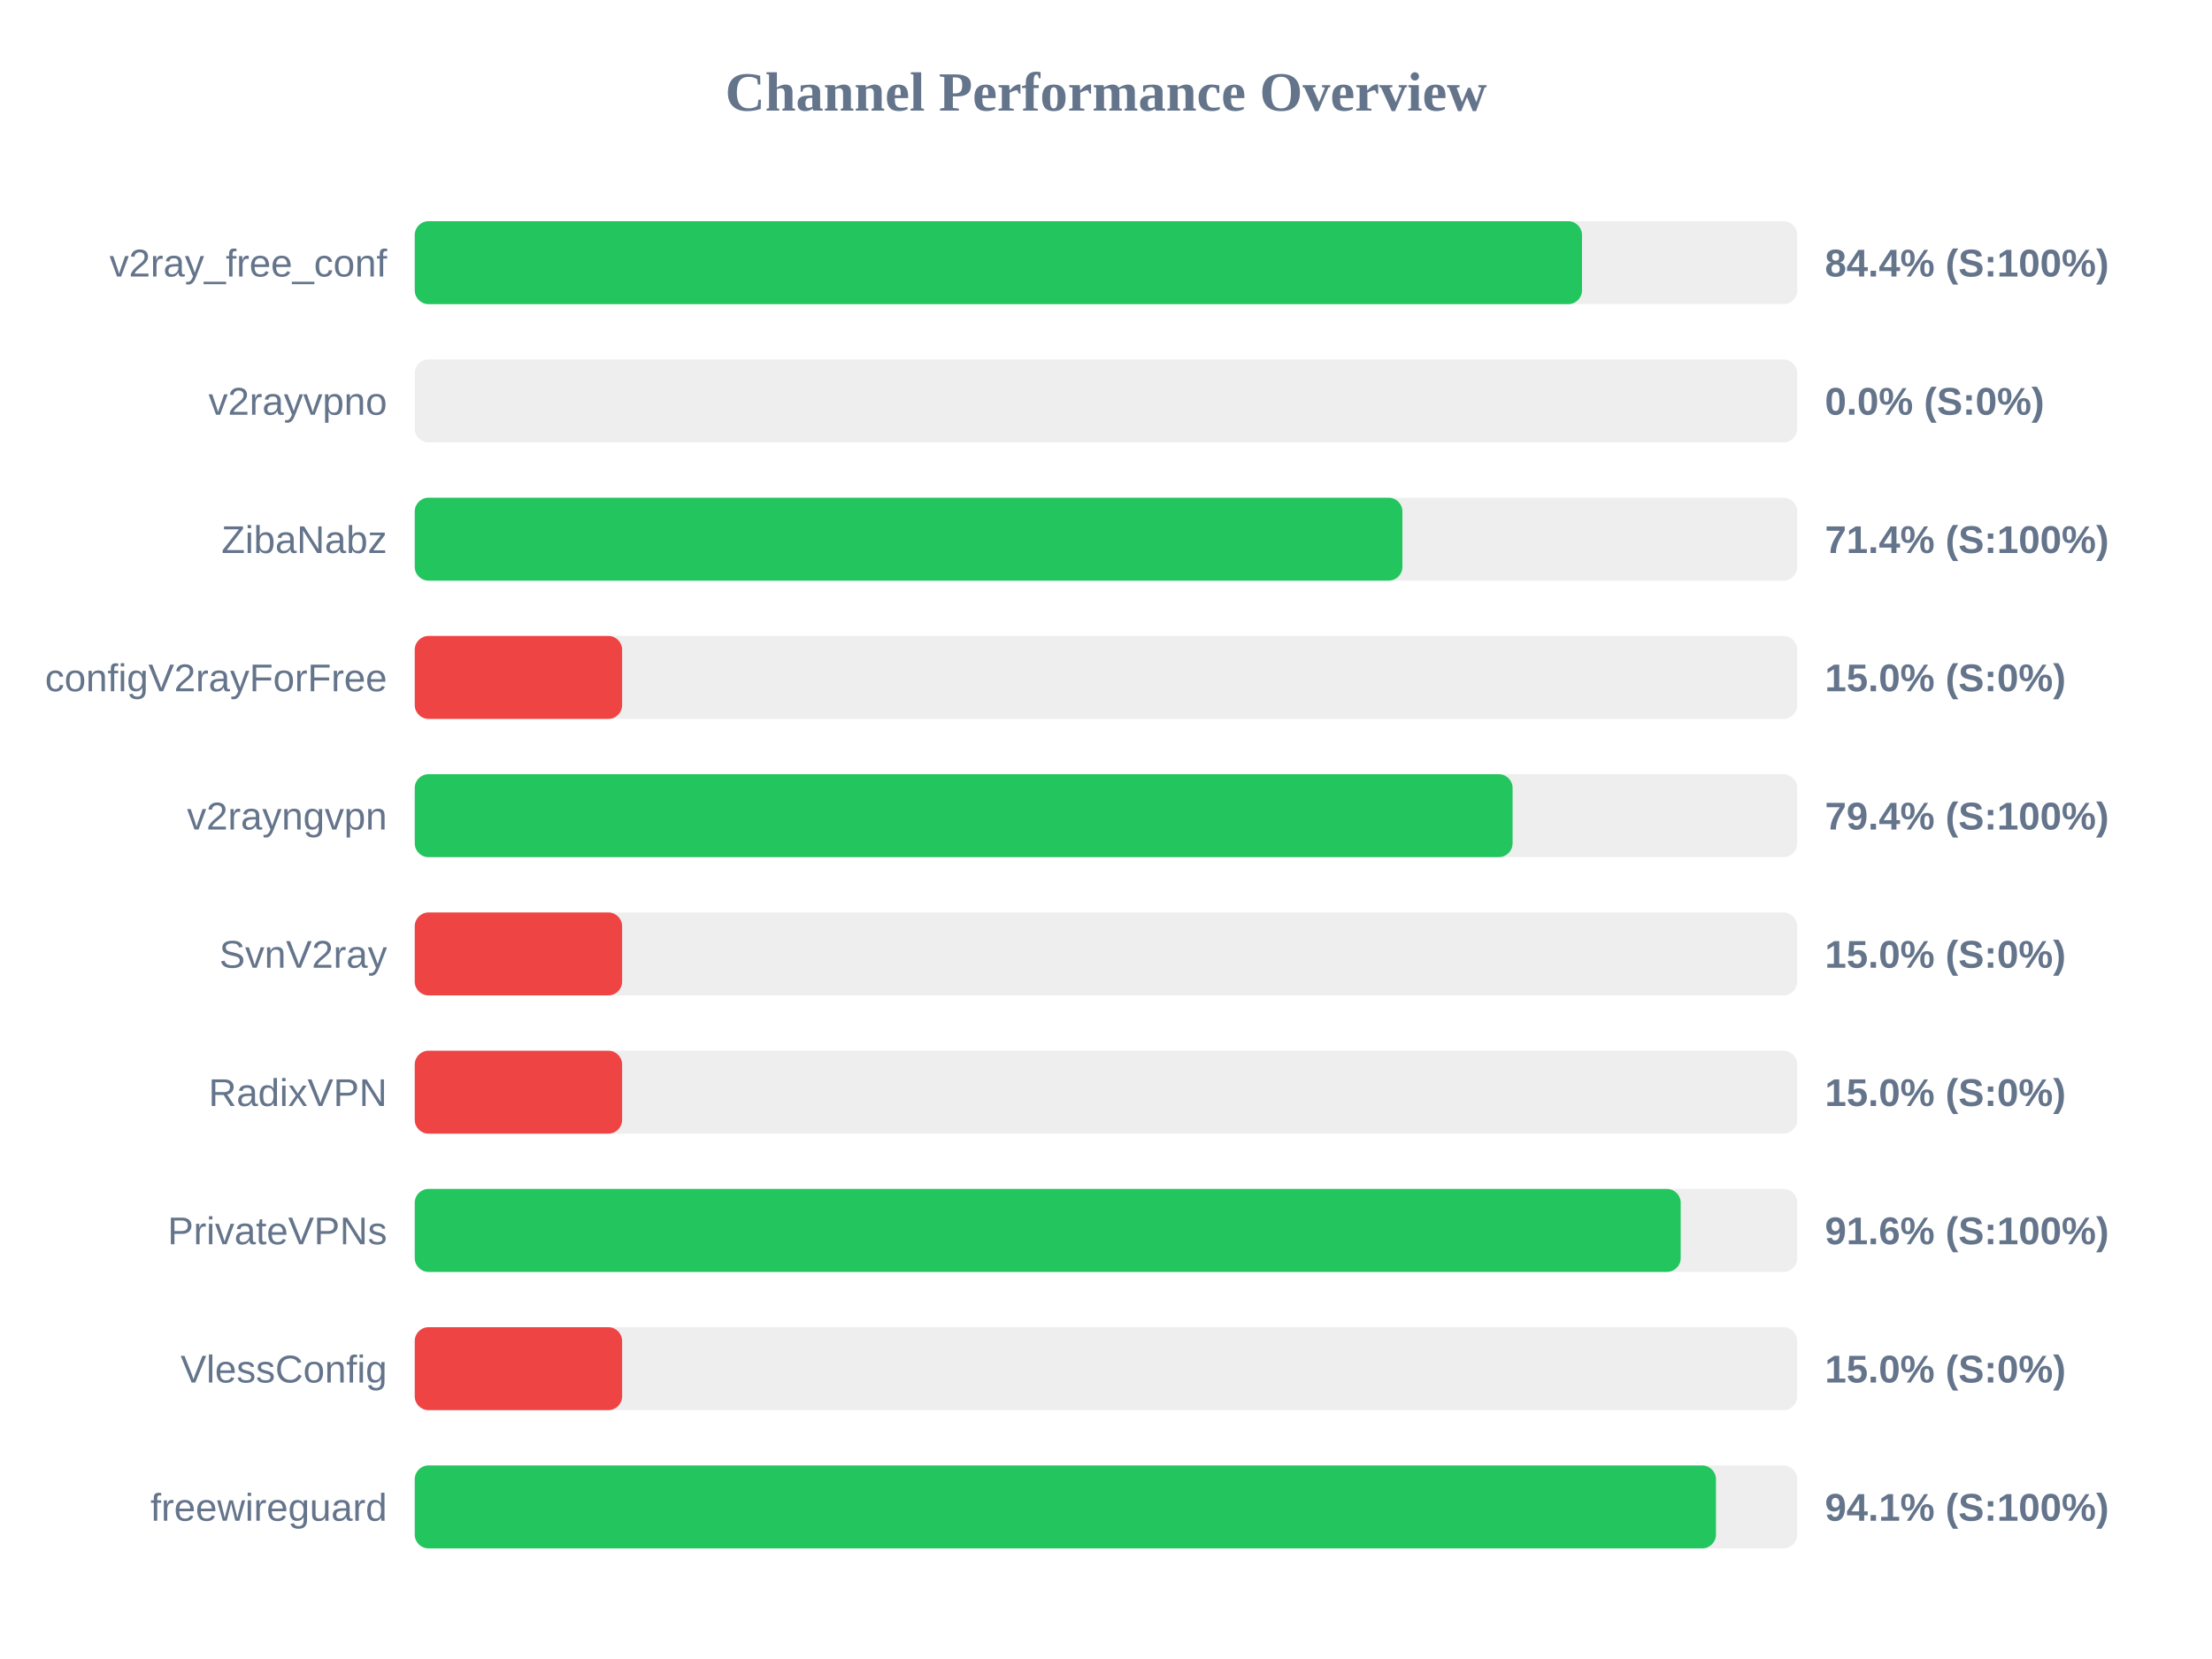
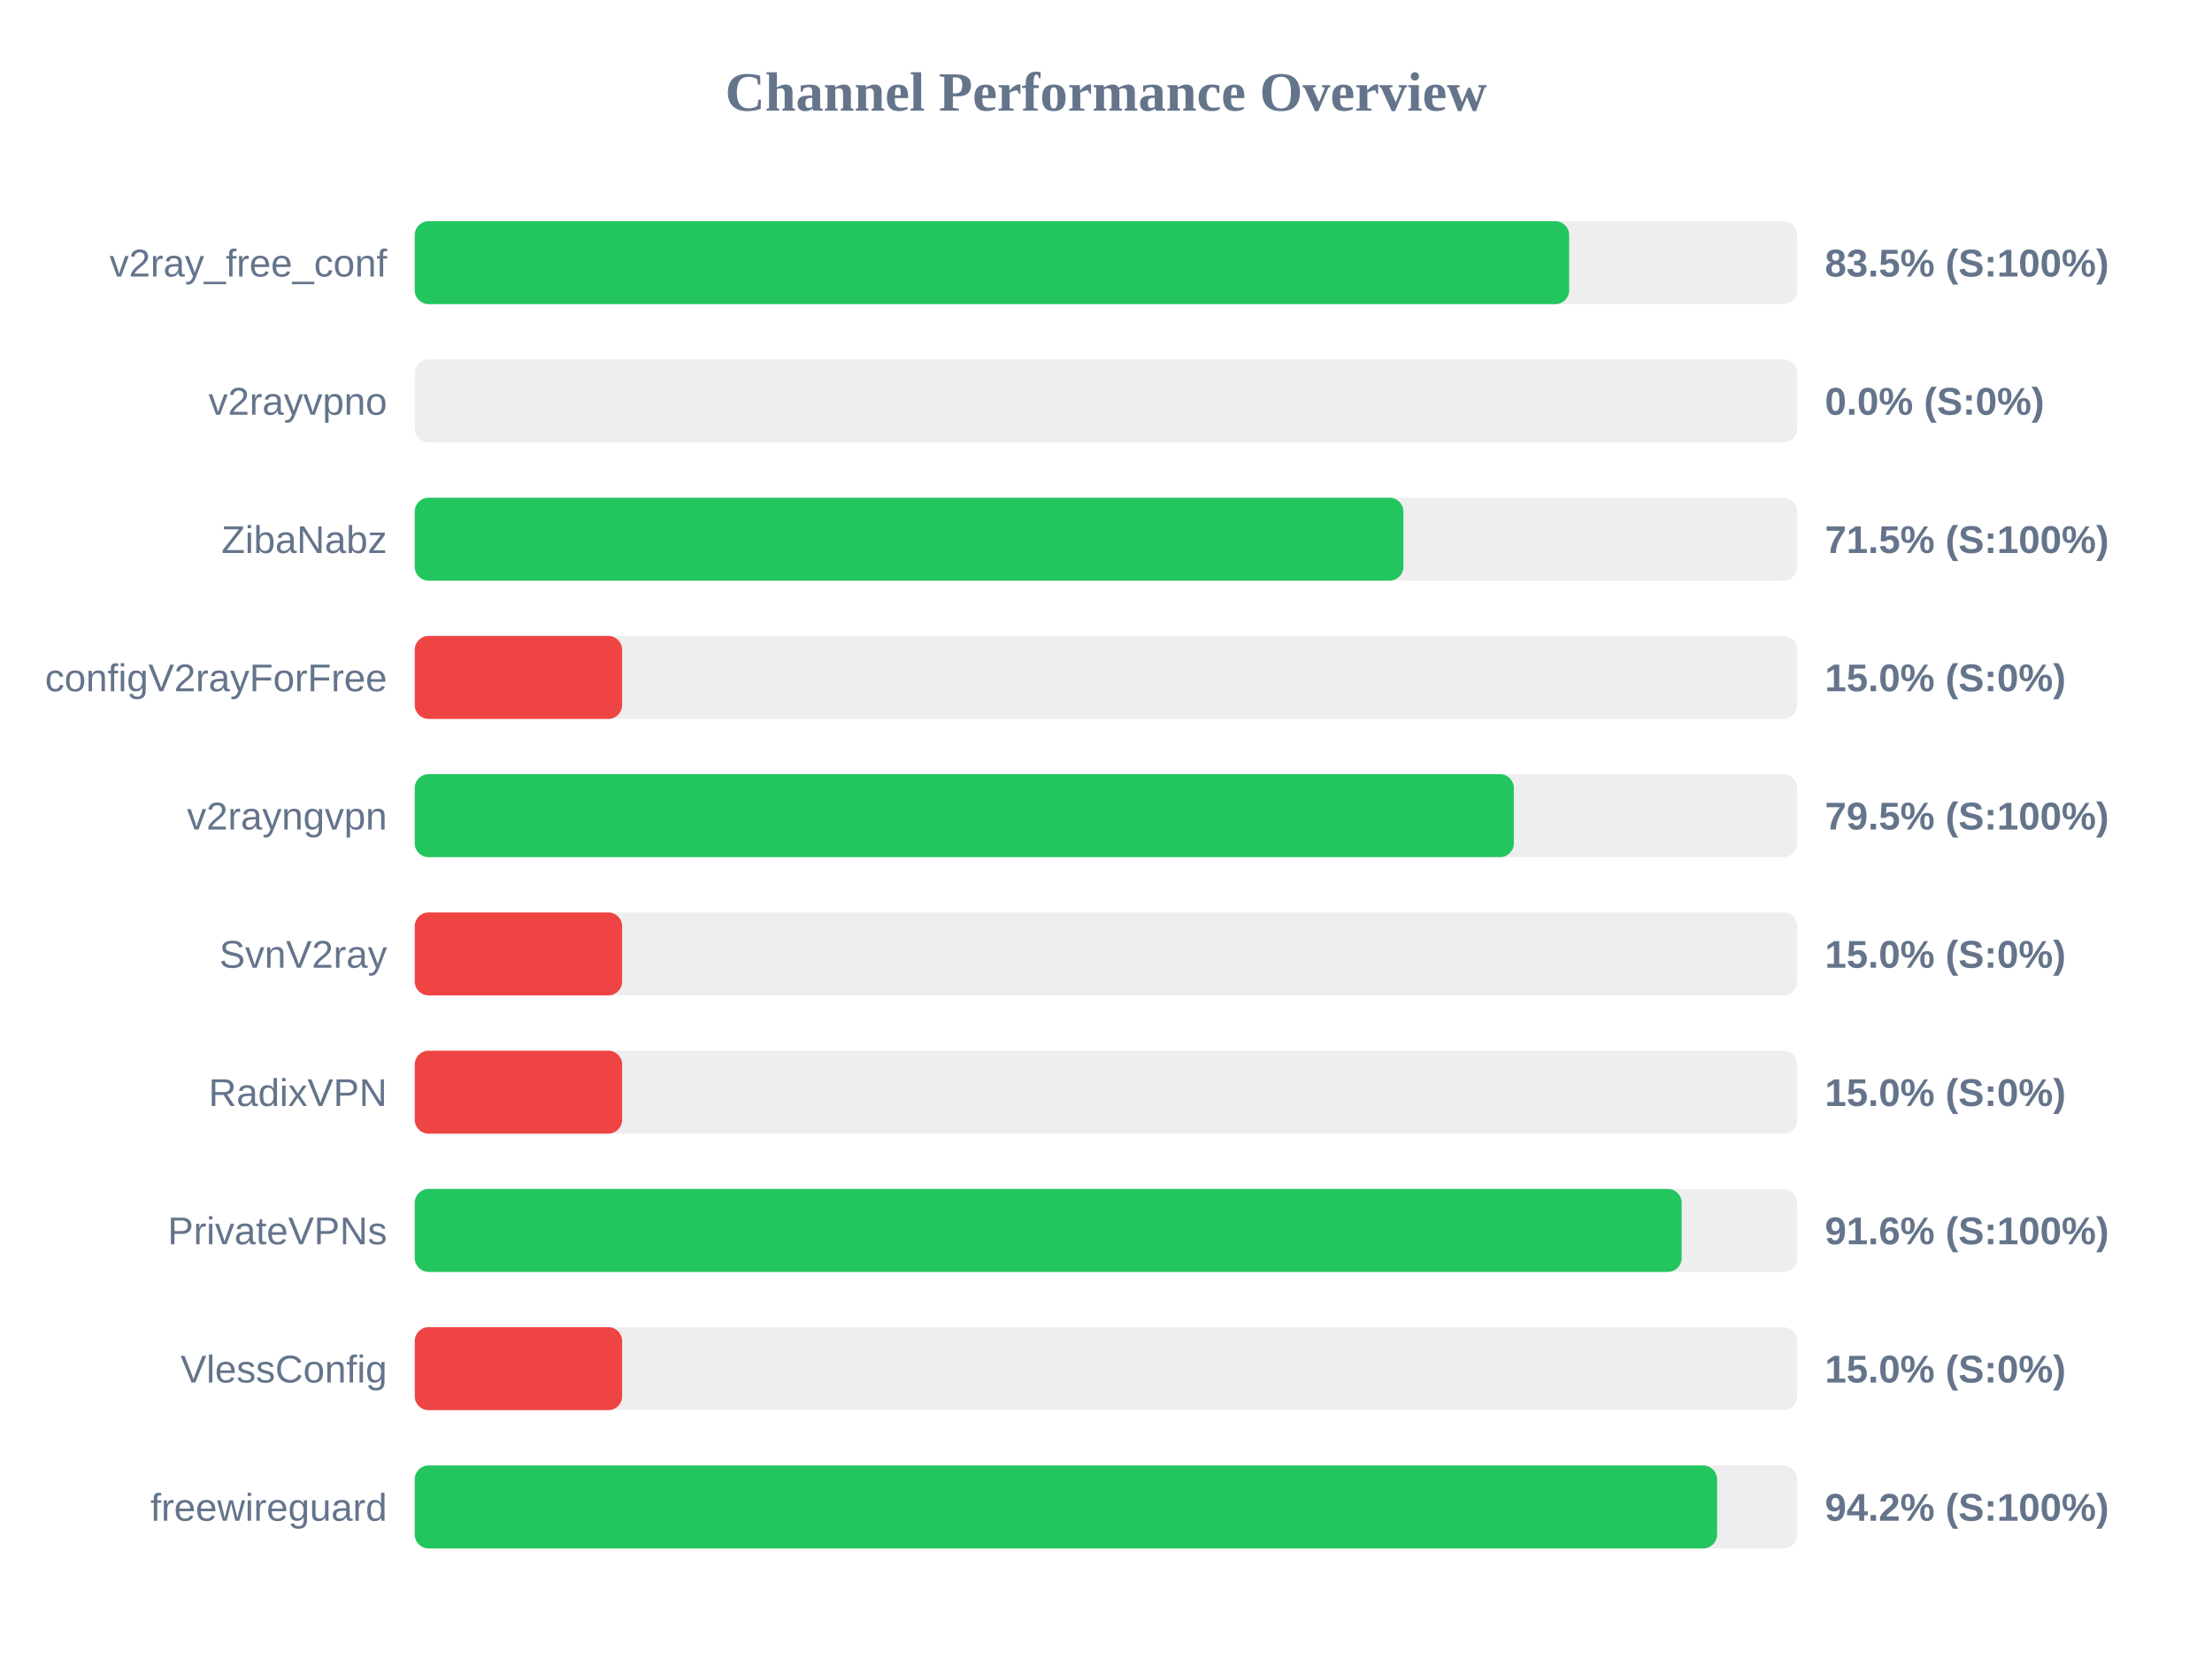
<svg xmlns="http://www.w3.org/2000/svg" width="800" height="600" version="1.1">
  <style>
        .row { font: 14px Arial; fill: #64748b; }
        .score { font: bold 14px Arial; fill: #64748b; }
    </style>
  <text x="400" y="40" text-anchor="middle" font-size="20px" font-weight="bold" fill="#64748b">Channel Performance Overview</text>
  <rect x="150" y="80" width="500" height="30" fill="#eee" rx="5" />
-   <rect x="150" y="80" width="422.15" height="30" fill="#22c55e" rx="5" />
+   <rect x="150" y="80" width="417.5" height="30" fill="#22c55e" rx="5" />
  <text x="140" y="100" text-anchor="end" class="row">v2ray_free_conf</text>
-   <text x="660" y="100" text-anchor="start" class="score">84.4% (S:100%)</text>
+   <text x="660" y="100" text-anchor="start" class="score">83.5% (S:100%)</text>
  <rect x="150" y="130" width="500" height="30" fill="#eee" rx="5" />
  <rect x="150" y="130" width="0.0" height="30" fill="#ef4444" rx="5" />
  <text x="140" y="150" text-anchor="end" class="row">v2rayvpno</text>
  <text x="660" y="150" text-anchor="start" class="score">0.0% (S:0%)</text>
  <rect x="150" y="180" width="500" height="30" fill="#eee" rx="5" />
-   <rect x="150" y="180" width="357.2" height="30" fill="#22c55e" rx="5" />
+   <rect x="150" y="180" width="357.55" height="30" fill="#22c55e" rx="5" />
  <text x="140" y="200" text-anchor="end" class="row">ZibaNabz</text>
-   <text x="660" y="200" text-anchor="start" class="score">71.4% (S:100%)</text>
+   <text x="660" y="200" text-anchor="start" class="score">71.5% (S:100%)</text>
  <rect x="150" y="230" width="500" height="30" fill="#eee" rx="5" />
  <rect x="150" y="230" width="75.0" height="30" fill="#ef4444" rx="5" />
  <text x="140" y="250" text-anchor="end" class="row">configV2rayForFree</text>
  <text x="660" y="250" text-anchor="start" class="score">15.0% (S:0%)</text>
  <rect x="150" y="280" width="500" height="30" fill="#eee" rx="5" />
-   <rect x="150" y="280" width="397.05" height="30" fill="#22c55e" rx="5" />
+   <rect x="150" y="280" width="397.5" height="30" fill="#22c55e" rx="5" />
  <text x="140" y="300" text-anchor="end" class="row">v2rayngvpn</text>
-   <text x="660" y="300" text-anchor="start" class="score">79.4% (S:100%)</text>
+   <text x="660" y="300" text-anchor="start" class="score">79.5% (S:100%)</text>
  <rect x="150" y="330" width="500" height="30" fill="#eee" rx="5" />
  <rect x="150" y="330" width="75.0" height="30" fill="#ef4444" rx="5" />
  <text x="140" y="350" text-anchor="end" class="row">SvnV2ray</text>
  <text x="660" y="350" text-anchor="start" class="score">15.0% (S:0%)</text>
  <rect x="150" y="380" width="500" height="30" fill="#eee" rx="5" />
  <rect x="150" y="380" width="75.0" height="30" fill="#ef4444" rx="5" />
  <text x="140" y="400" text-anchor="end" class="row">RadixVPN</text>
  <text x="660" y="400" text-anchor="start" class="score">15.0% (S:0%)</text>
  <rect x="150" y="430" width="500" height="30" fill="#eee" rx="5" />
-   <rect x="150" y="430" width="457.85" height="30" fill="#22c55e" rx="5" />
+   <rect x="150" y="430" width="458.2" height="30" fill="#22c55e" rx="5" />
  <text x="140" y="450" text-anchor="end" class="row">PrivateVPNs</text>
  <text x="660" y="450" text-anchor="start" class="score">91.6% (S:100%)</text>
  <rect x="150" y="480" width="500" height="30" fill="#eee" rx="5" />
  <rect x="150" y="480" width="75.0" height="30" fill="#ef4444" rx="5" />
  <text x="140" y="500" text-anchor="end" class="row">VlessConfig</text>
  <text x="660" y="500" text-anchor="start" class="score">15.0% (S:0%)</text>
  <rect x="150" y="530" width="500" height="30" fill="#eee" rx="5" />
-   <rect x="150" y="530" width="470.6" height="30" fill="#22c55e" rx="5" />
+   <rect x="150" y="530" width="471.0" height="30" fill="#22c55e" rx="5" />
  <text x="140" y="550" text-anchor="end" class="row">freewireguard</text>
-   <text x="660" y="550" text-anchor="start" class="score">94.1% (S:100%)</text>
+   <text x="660" y="550" text-anchor="start" class="score">94.2% (S:100%)</text>
</svg>
